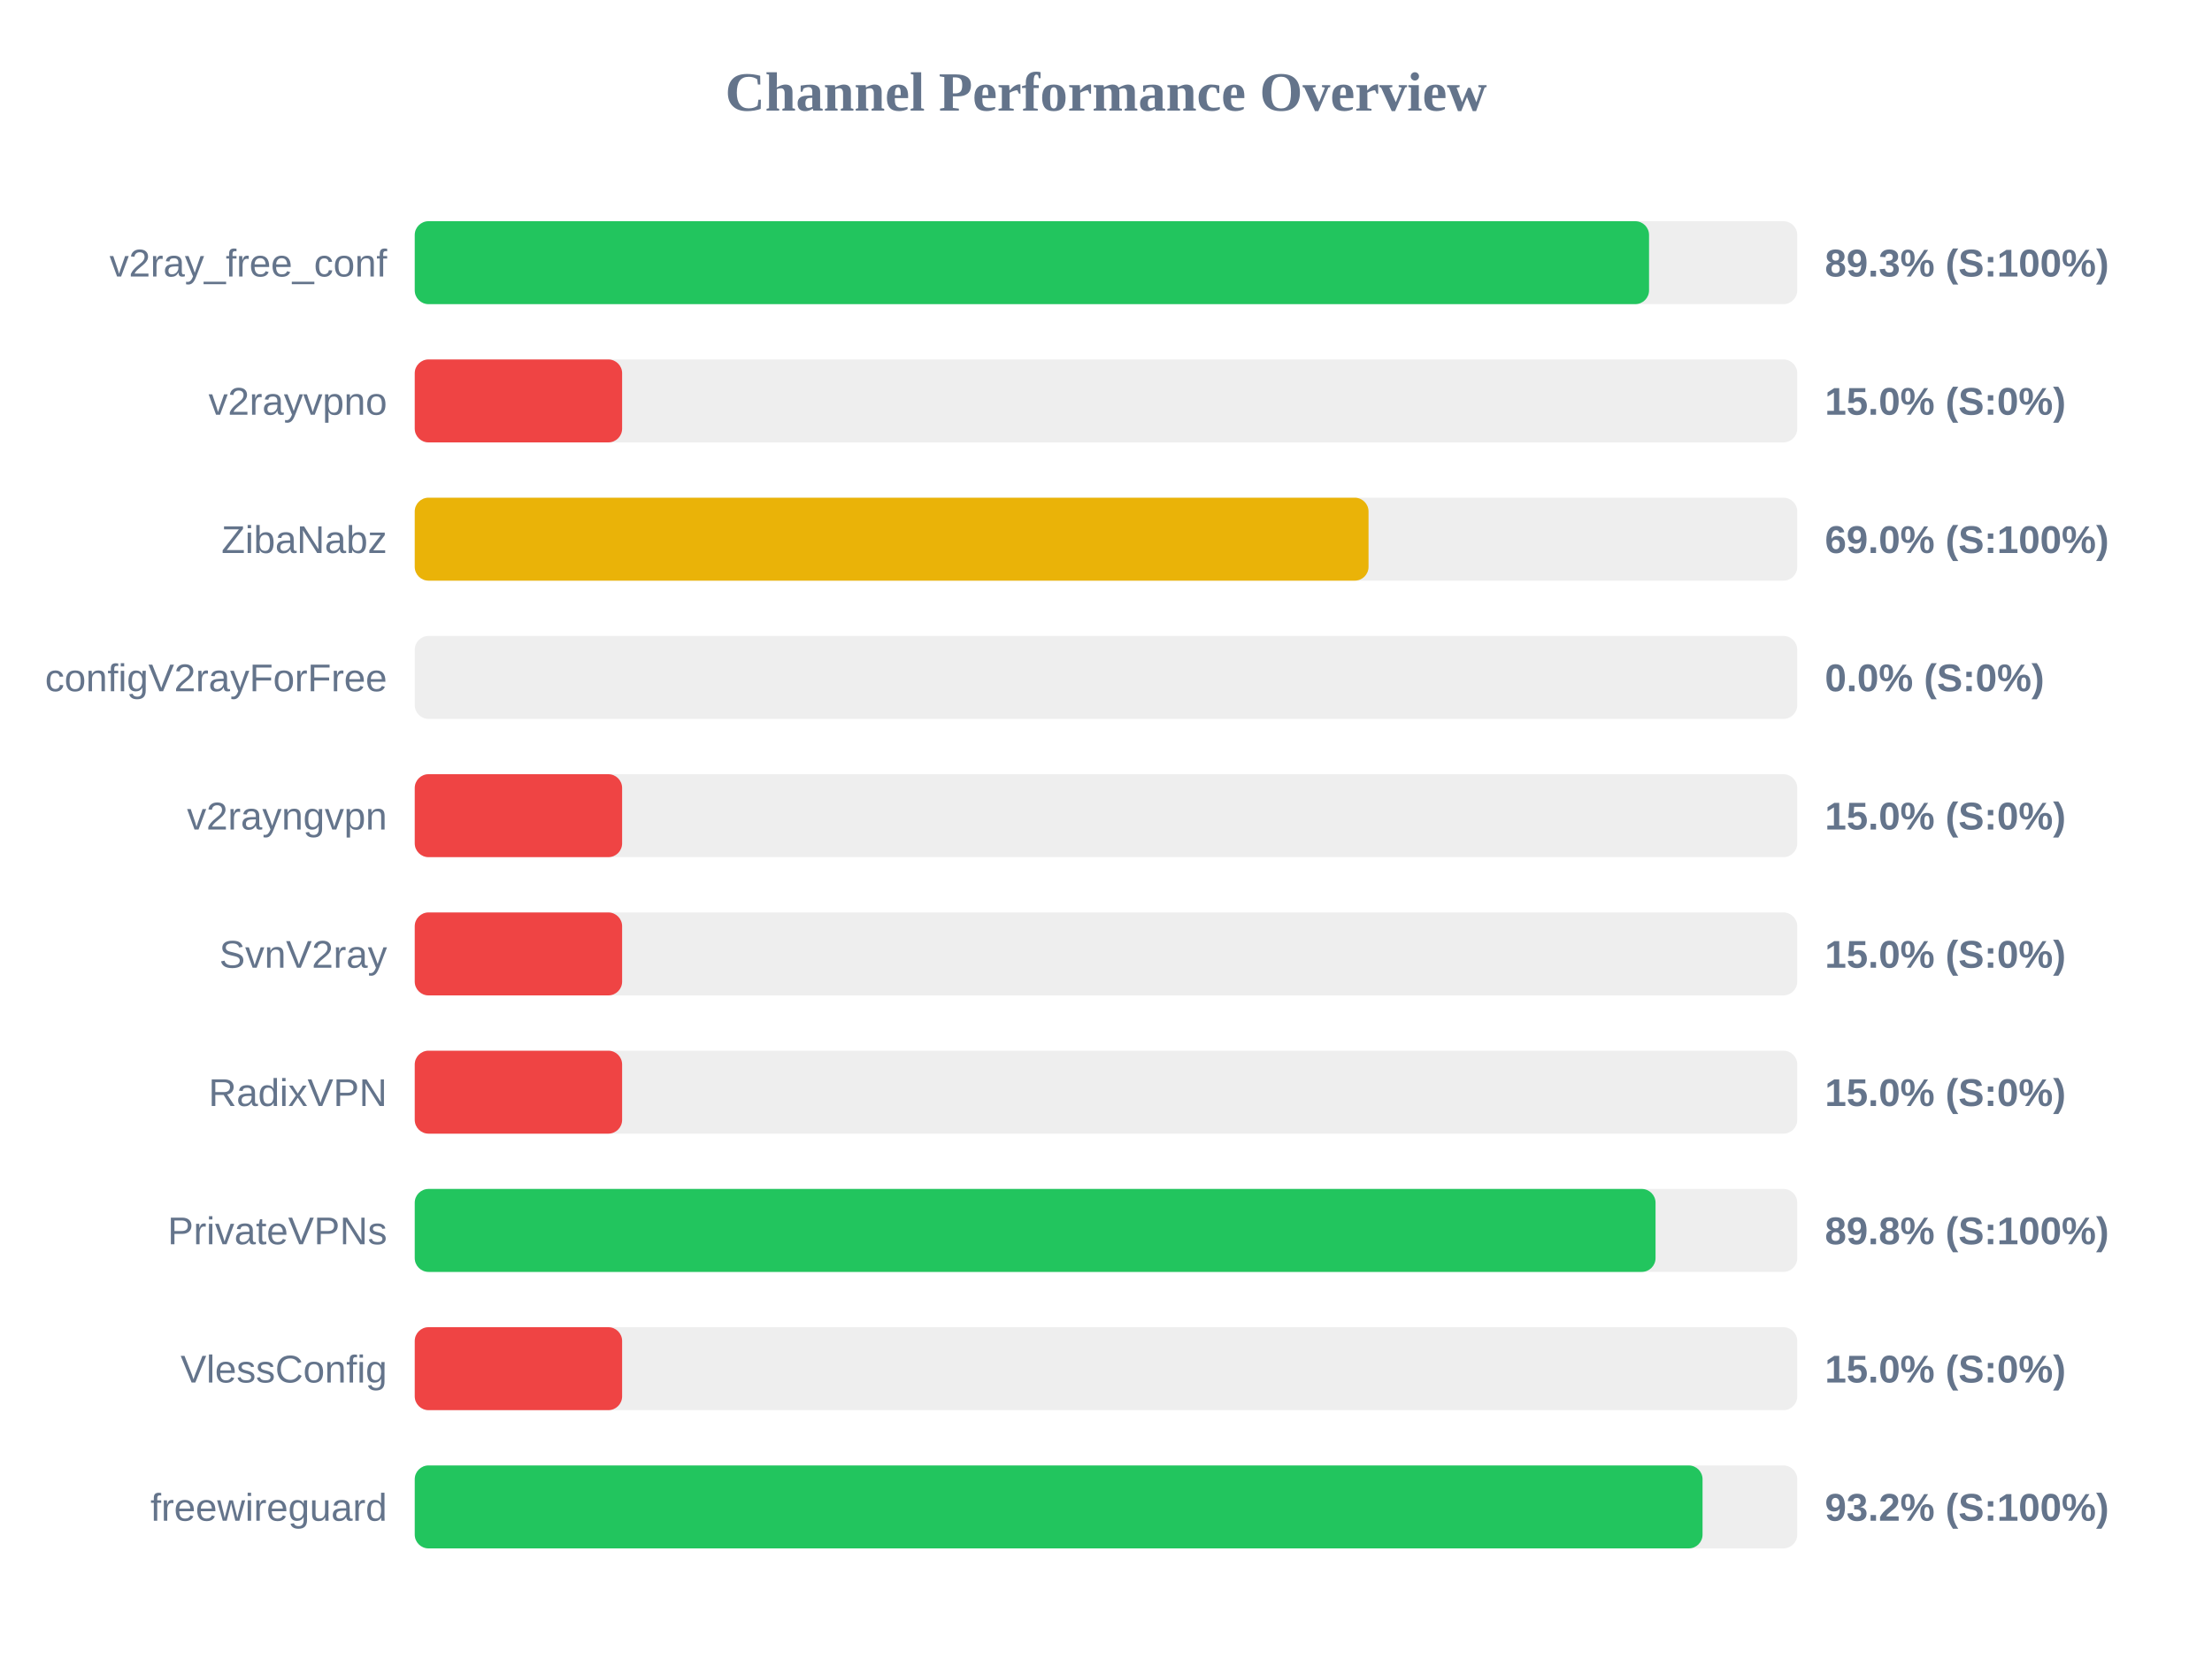
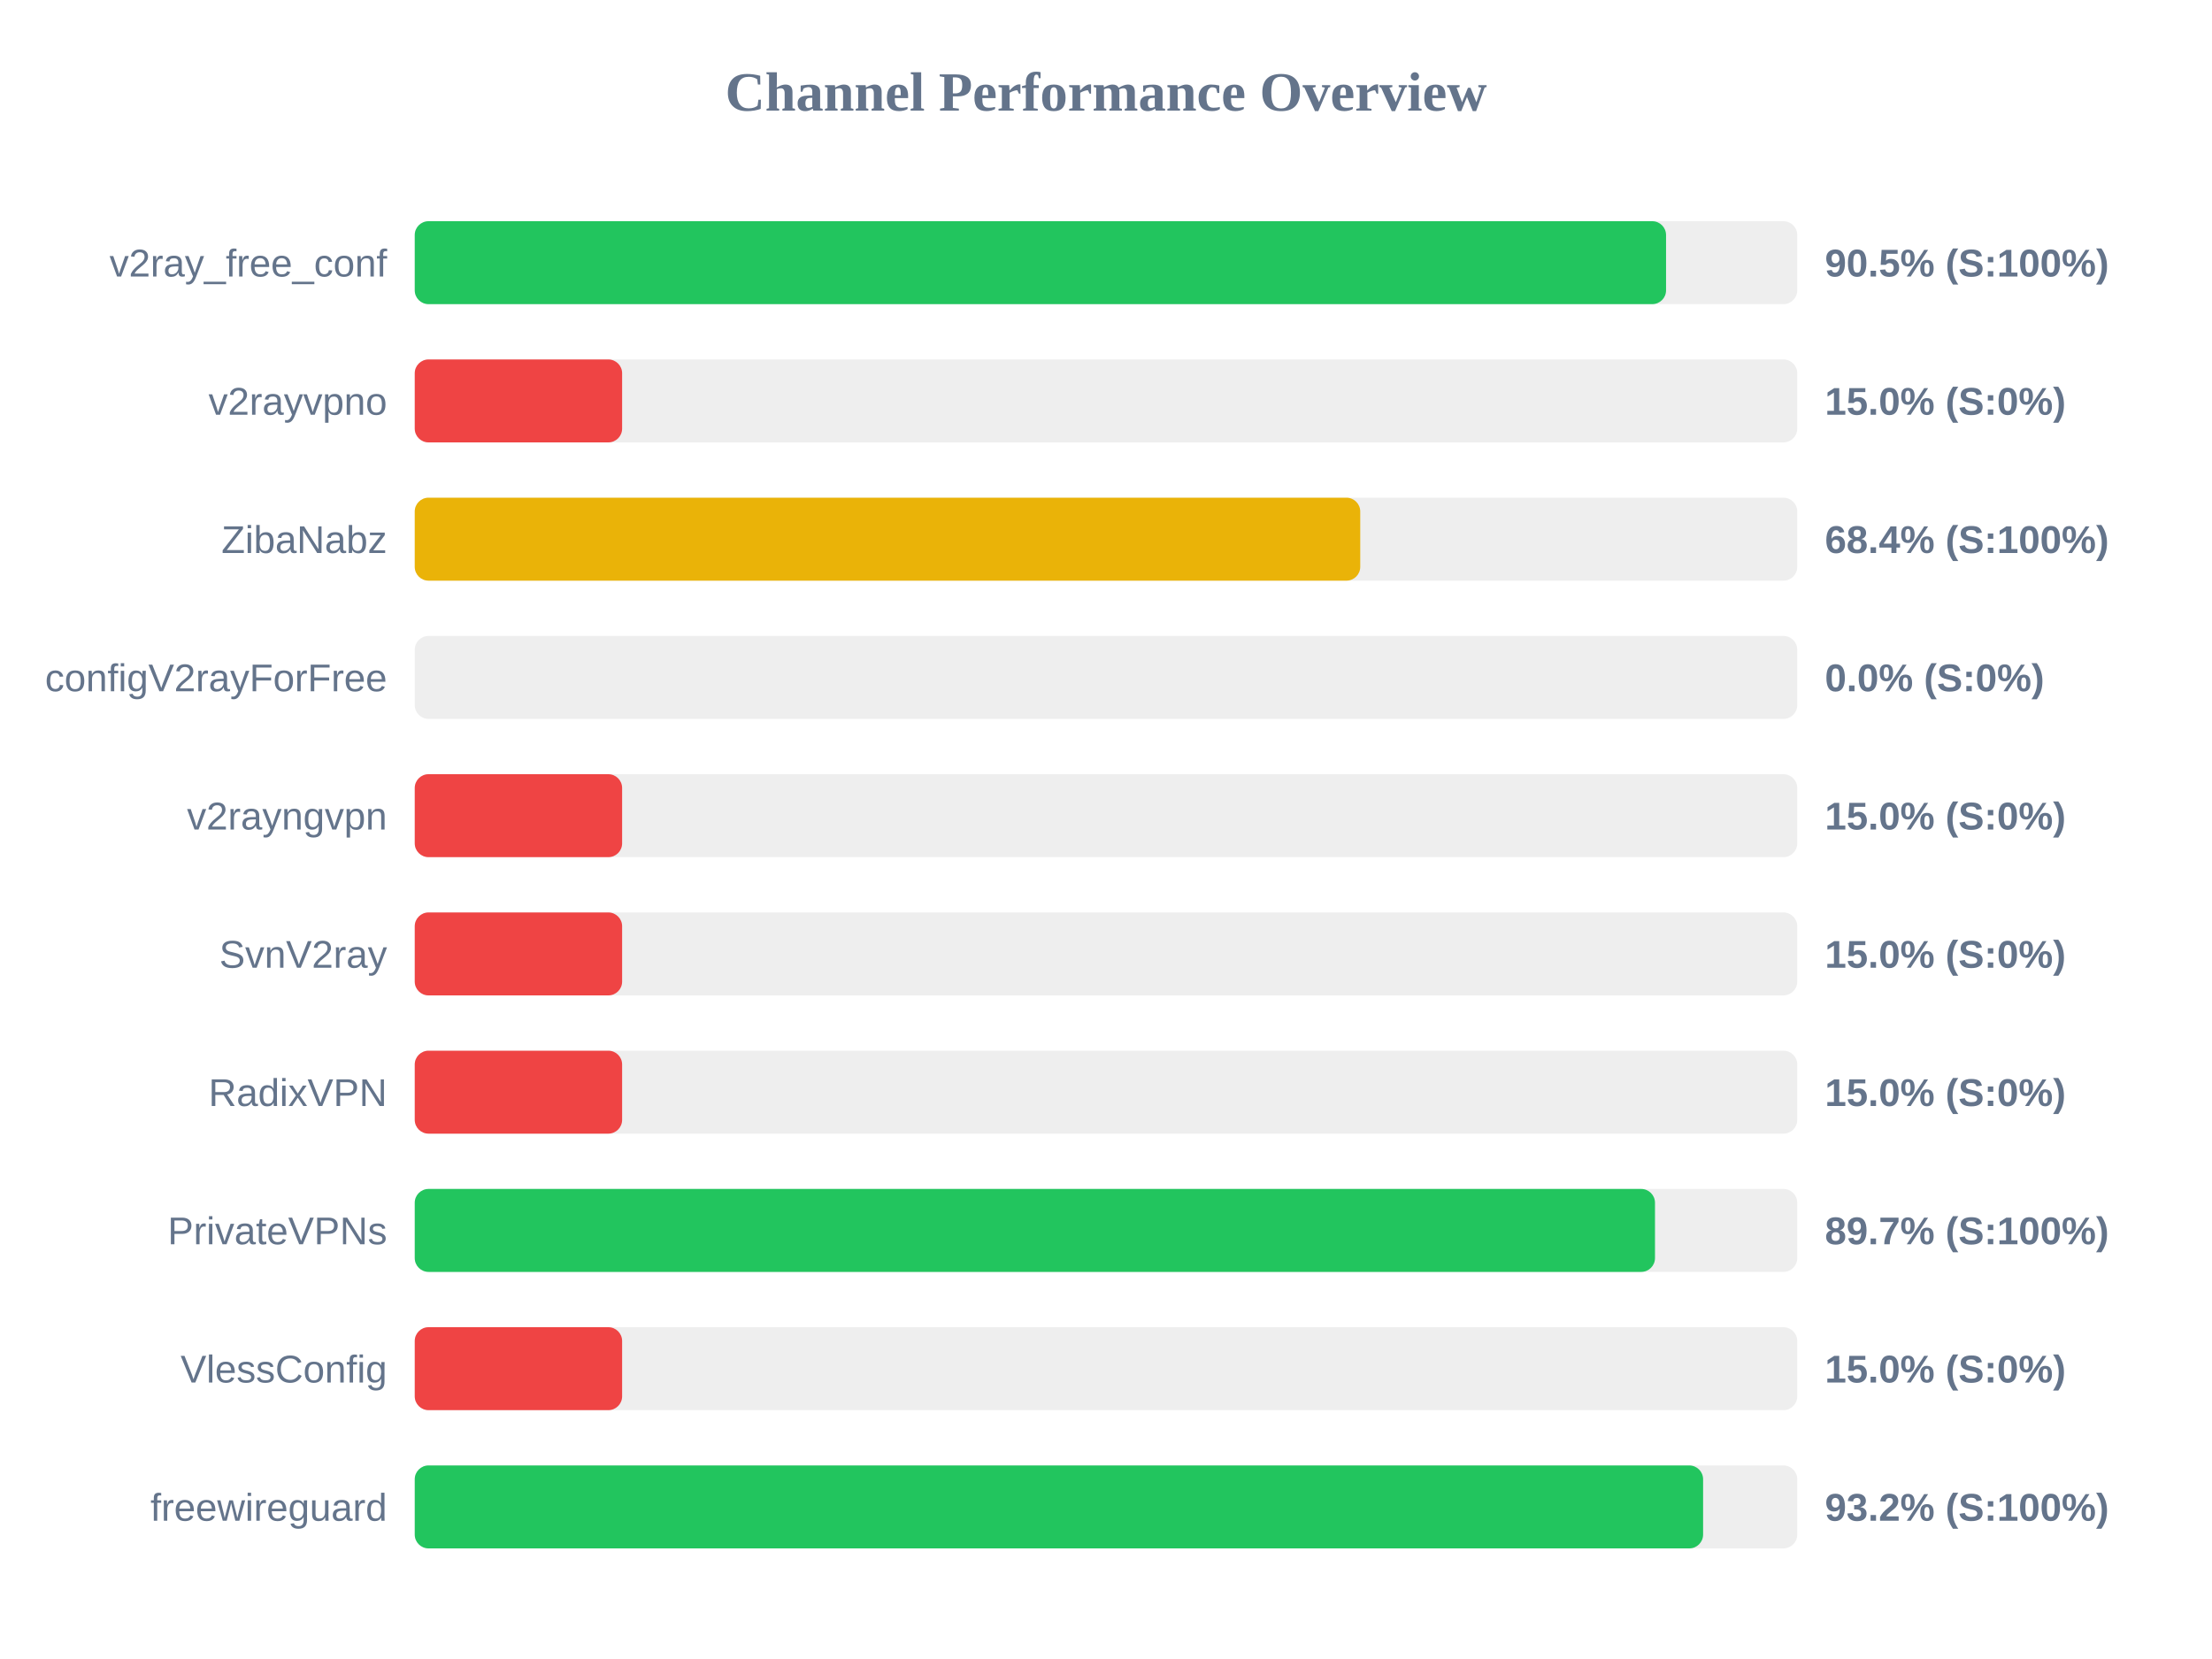
<svg xmlns="http://www.w3.org/2000/svg" width="800" height="600" version="1.1">
  <style>
        .row { font: 14px Arial; fill: #64748b; }
        .score { font: bold 14px Arial; fill: #64748b; }
    </style>
  <text x="400" y="40" text-anchor="middle" font-size="20px" font-weight="bold" fill="#64748b">Channel Performance Overview</text>
  <rect x="150" y="80" width="500" height="30" fill="#eee" rx="5" />
-   <rect x="150" y="80" width="446.4" height="30" fill="#22c55e" rx="5" />
+   <rect x="150" y="80" width="452.55" height="30" fill="#22c55e" rx="5" />
  <text x="140" y="100" text-anchor="end" class="row">v2ray_free_conf</text>
-   <text x="660" y="100" text-anchor="start" class="score">89.3% (S:100%)</text>
+   <text x="660" y="100" text-anchor="start" class="score">90.5% (S:100%)</text>
  <rect x="150" y="130" width="500" height="30" fill="#eee" rx="5" />
  <rect x="150" y="130" width="75.0" height="30" fill="#ef4444" rx="5" />
  <text x="140" y="150" text-anchor="end" class="row">v2rayvpno</text>
  <text x="660" y="150" text-anchor="start" class="score">15.0% (S:0%)</text>
  <rect x="150" y="180" width="500" height="30" fill="#eee" rx="5" />
-   <rect x="150" y="180" width="344.95" height="30" fill="#eab308" rx="5" />
+   <rect x="150" y="180" width="341.95" height="30" fill="#eab308" rx="5" />
  <text x="140" y="200" text-anchor="end" class="row">ZibaNabz</text>
-   <text x="660" y="200" text-anchor="start" class="score">69.0% (S:100%)</text>
+   <text x="660" y="200" text-anchor="start" class="score">68.4% (S:100%)</text>
  <rect x="150" y="230" width="500" height="30" fill="#eee" rx="5" />
  <rect x="150" y="230" width="0.0" height="30" fill="#ef4444" rx="5" />
  <text x="140" y="250" text-anchor="end" class="row">configV2rayForFree</text>
  <text x="660" y="250" text-anchor="start" class="score">0.0% (S:0%)</text>
  <rect x="150" y="280" width="500" height="30" fill="#eee" rx="5" />
  <rect x="150" y="280" width="75.0" height="30" fill="#ef4444" rx="5" />
  <text x="140" y="300" text-anchor="end" class="row">v2rayngvpn</text>
  <text x="660" y="300" text-anchor="start" class="score">15.0% (S:0%)</text>
  <rect x="150" y="330" width="500" height="30" fill="#eee" rx="5" />
  <rect x="150" y="330" width="75.0" height="30" fill="#ef4444" rx="5" />
  <text x="140" y="350" text-anchor="end" class="row">SvnV2ray</text>
  <text x="660" y="350" text-anchor="start" class="score">15.0% (S:0%)</text>
  <rect x="150" y="380" width="500" height="30" fill="#eee" rx="5" />
  <rect x="150" y="380" width="75.0" height="30" fill="#ef4444" rx="5" />
  <text x="140" y="400" text-anchor="end" class="row">RadixVPN</text>
  <text x="660" y="400" text-anchor="start" class="score">15.0% (S:0%)</text>
  <rect x="150" y="430" width="500" height="30" fill="#eee" rx="5" />
-   <rect x="150" y="430" width="448.75" height="30" fill="#22c55e" rx="5" />
+   <rect x="150" y="430" width="448.55" height="30" fill="#22c55e" rx="5" />
  <text x="140" y="450" text-anchor="end" class="row">PrivateVPNs</text>
-   <text x="660" y="450" text-anchor="start" class="score">89.8% (S:100%)</text>
+   <text x="660" y="450" text-anchor="start" class="score">89.7% (S:100%)</text>
  <rect x="150" y="480" width="500" height="30" fill="#eee" rx="5" />
  <rect x="150" y="480" width="75.0" height="30" fill="#ef4444" rx="5" />
  <text x="140" y="500" text-anchor="end" class="row">VlessConfig</text>
  <text x="660" y="500" text-anchor="start" class="score">15.0% (S:0%)</text>
  <rect x="150" y="530" width="500" height="30" fill="#eee" rx="5" />
-   <rect x="150" y="530" width="465.75" height="30" fill="#22c55e" rx="5" />
+   <rect x="150" y="530" width="465.95" height="30" fill="#22c55e" rx="5" />
  <text x="140" y="550" text-anchor="end" class="row">freewireguard</text>
  <text x="660" y="550" text-anchor="start" class="score">93.2% (S:100%)</text>
</svg>
